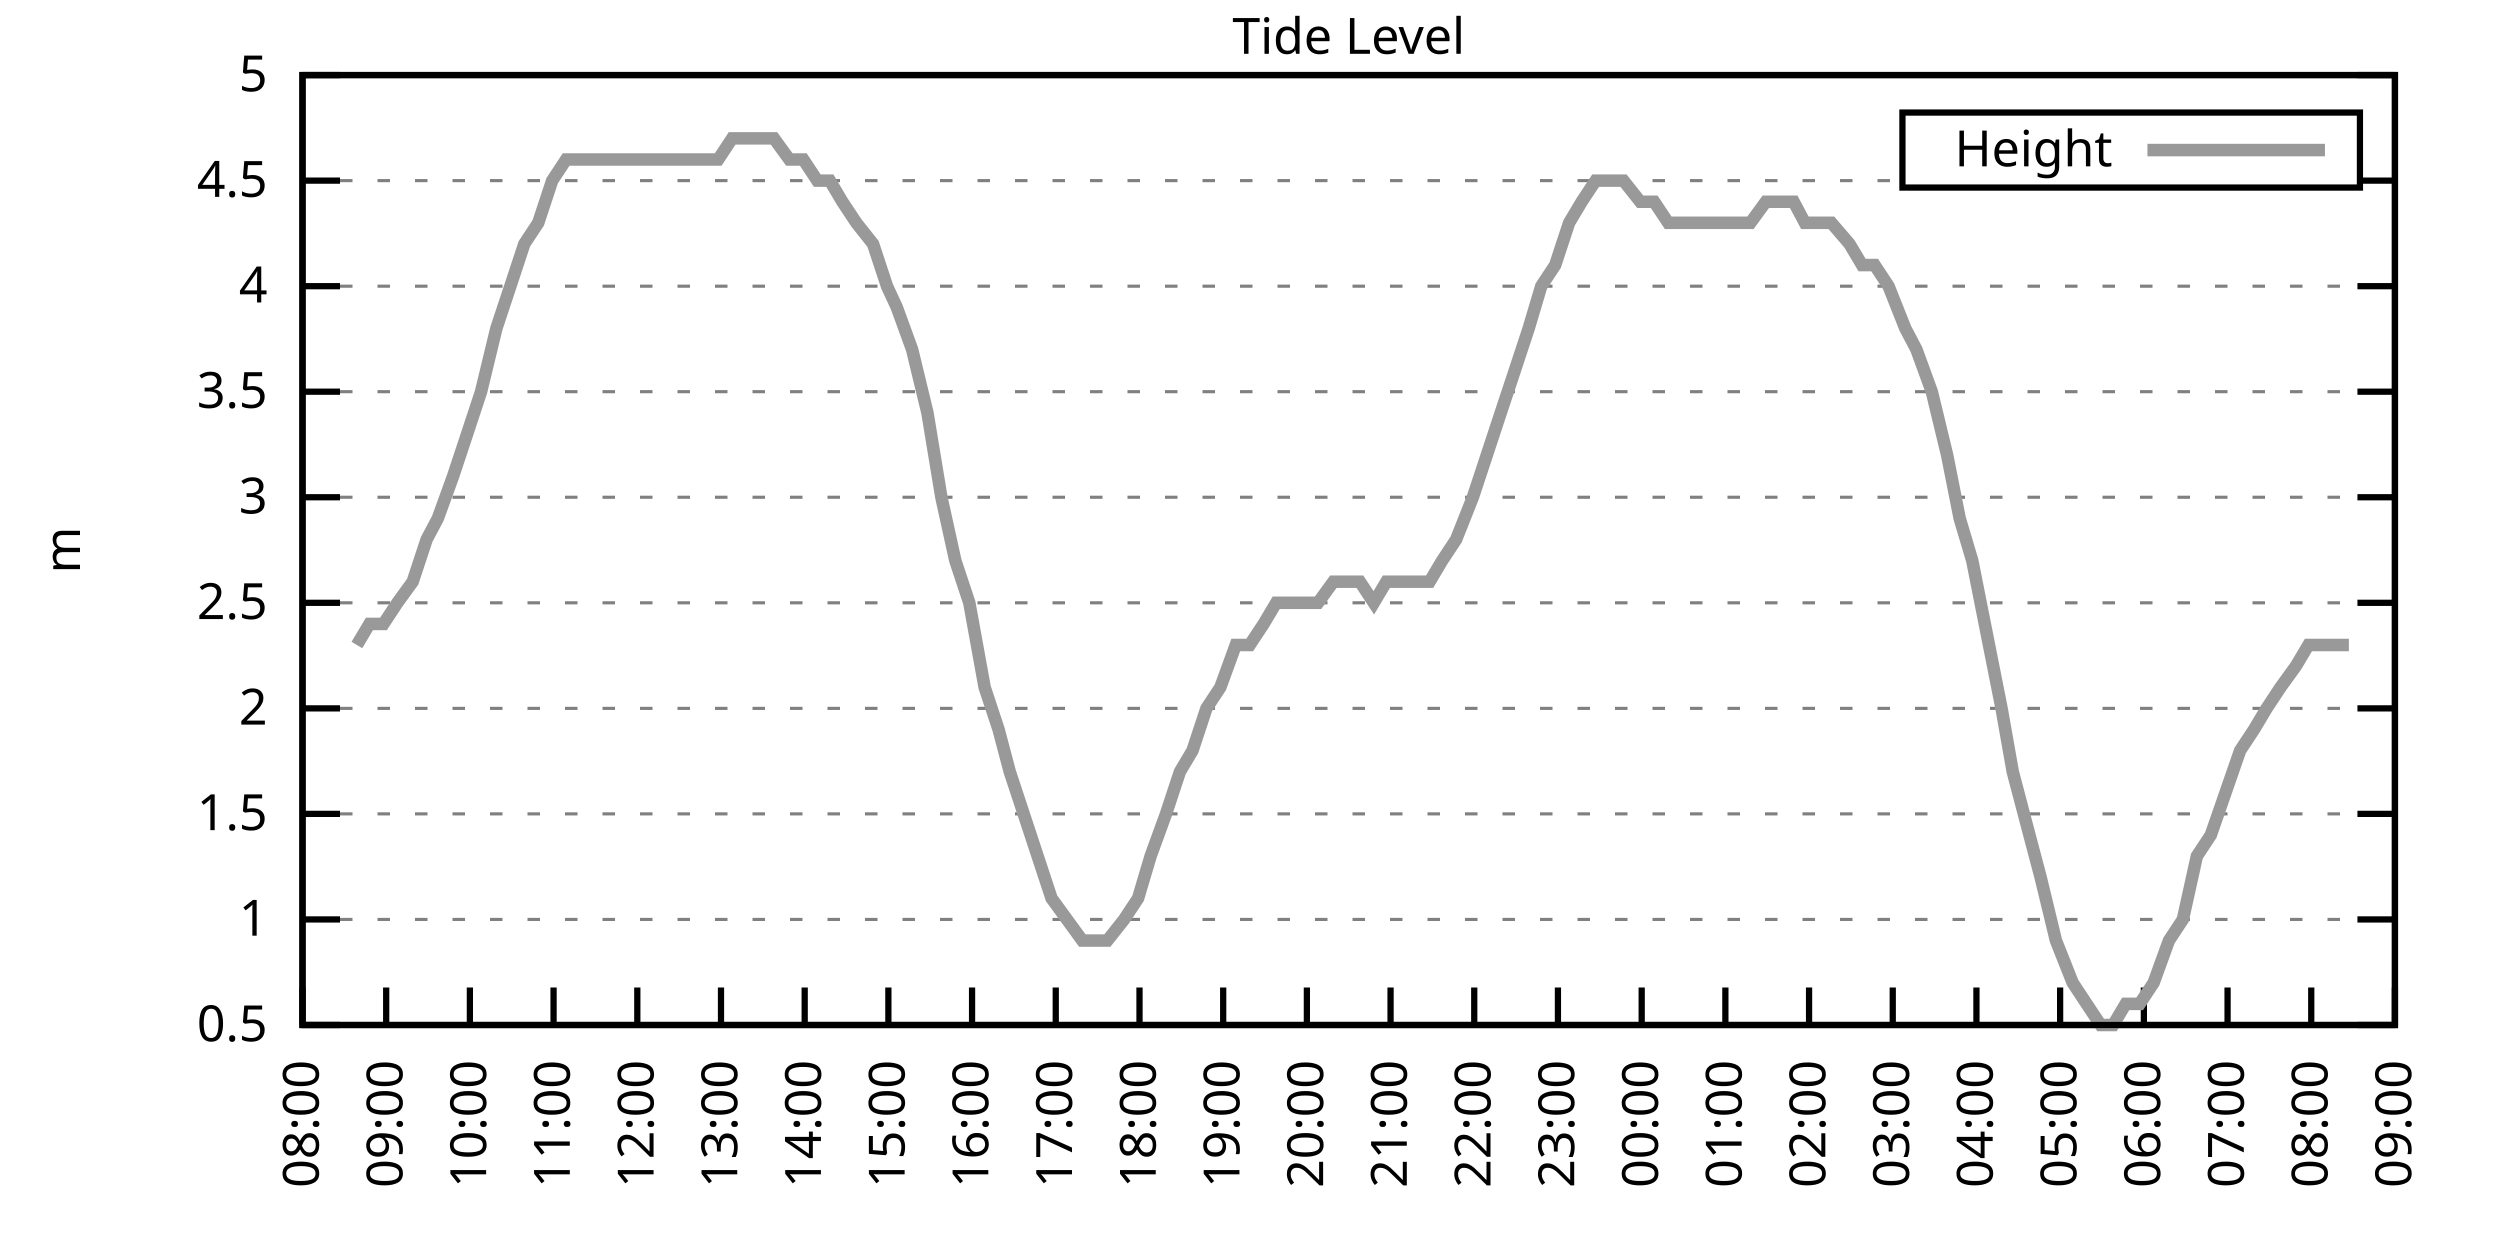
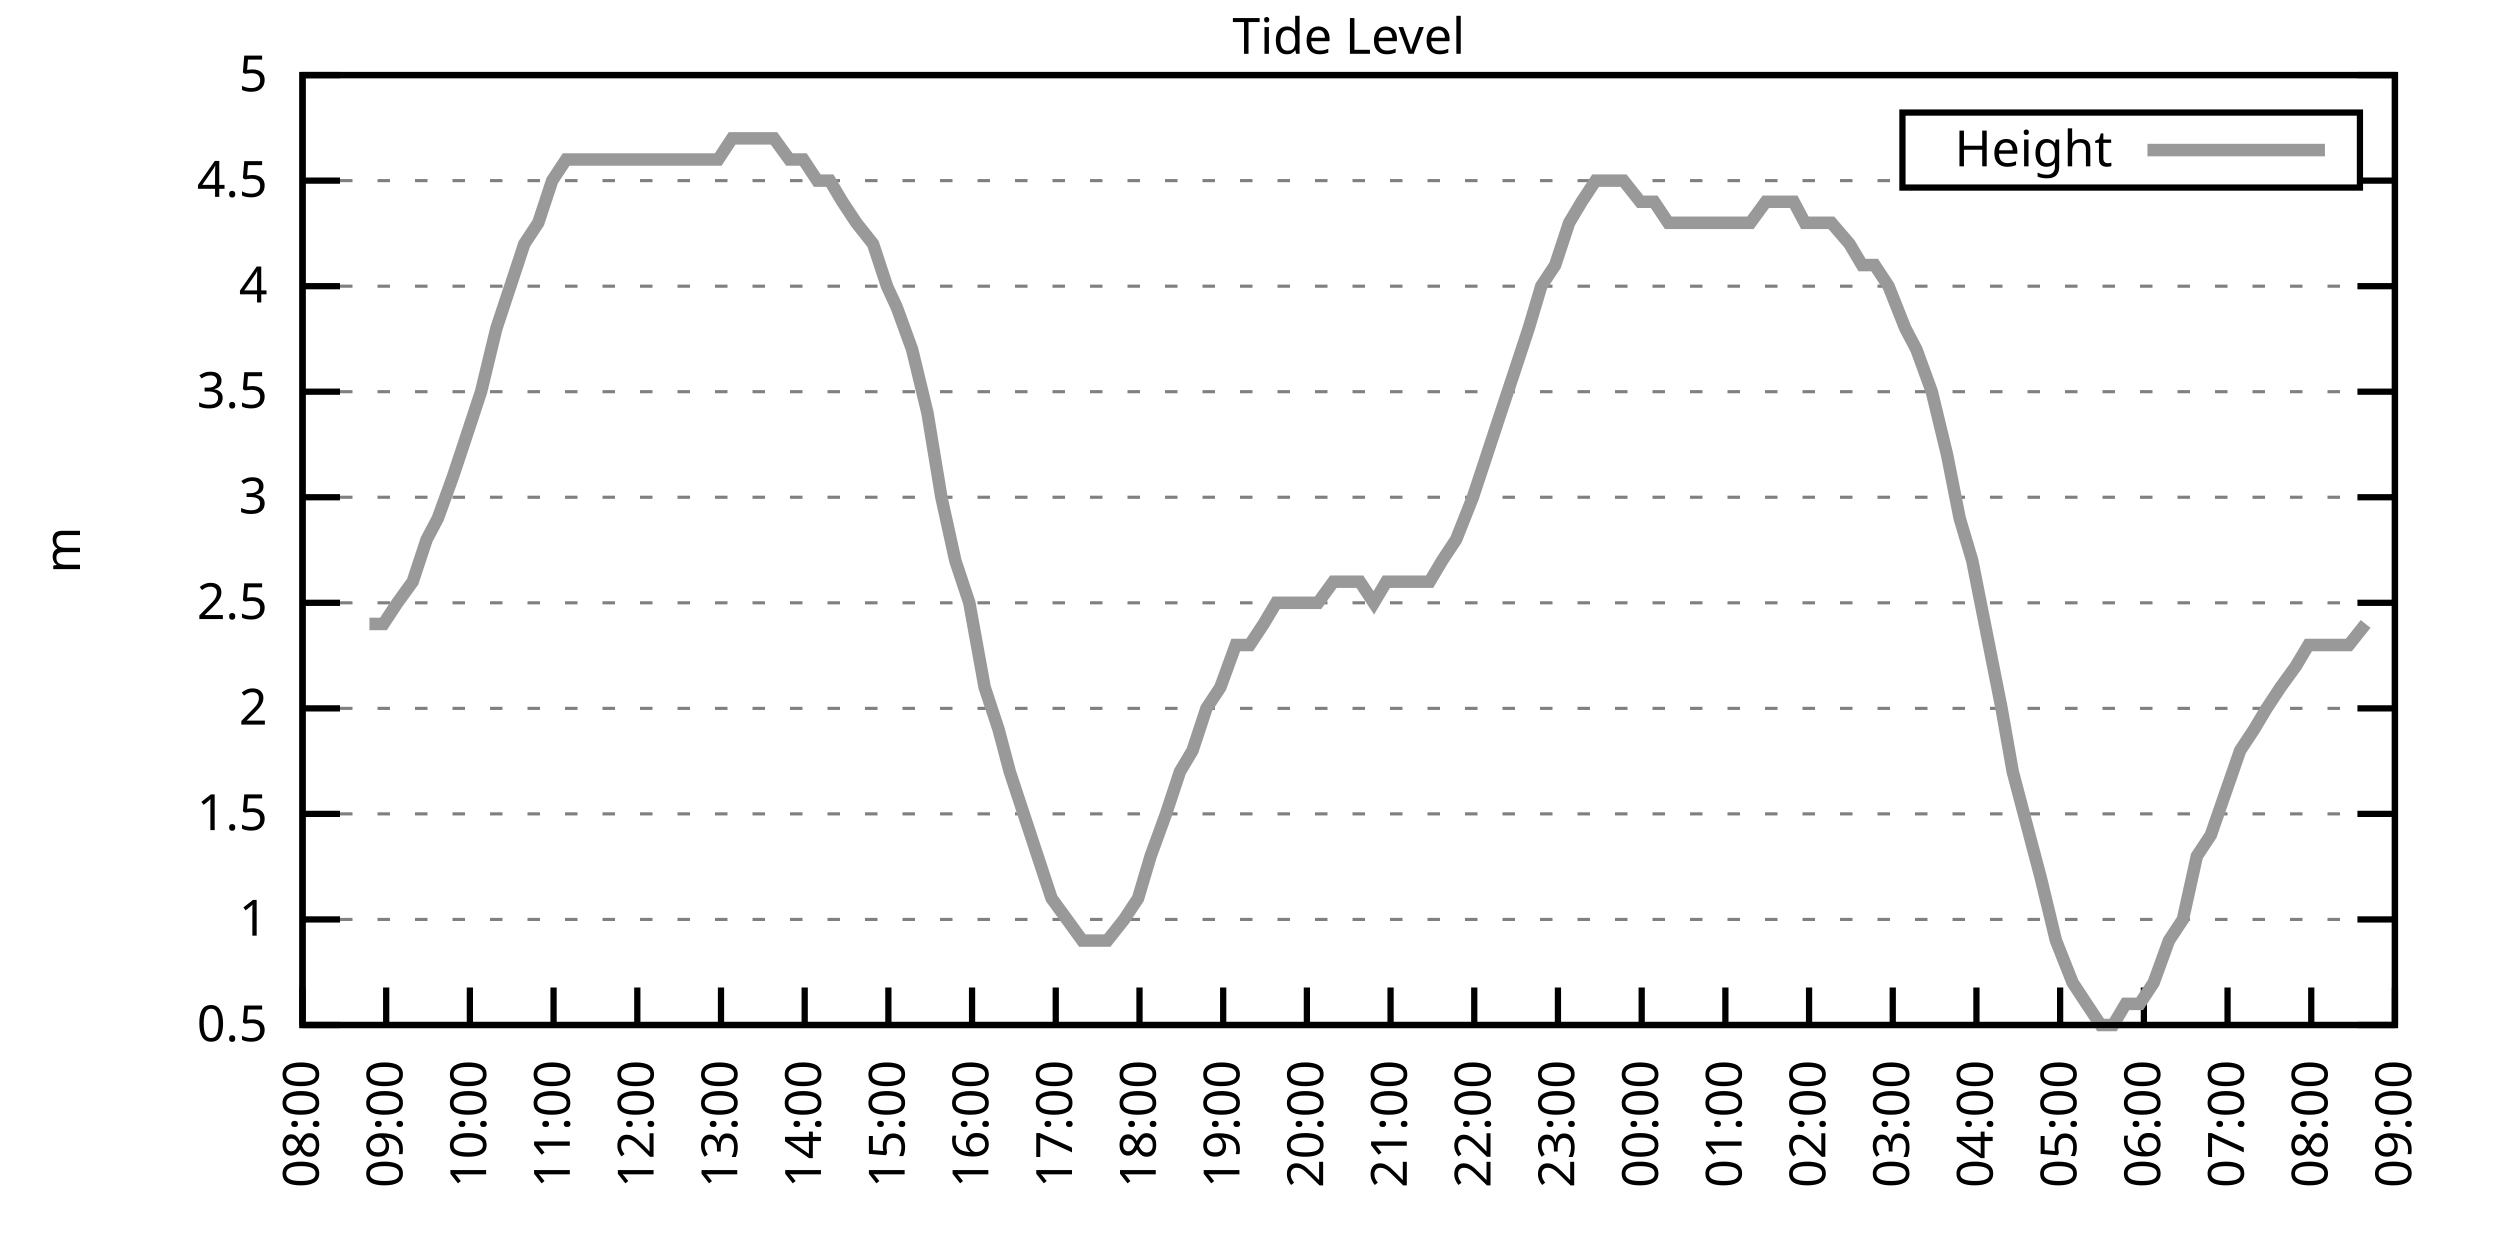
<svg xmlns="http://www.w3.org/2000/svg" xmlns:xlink="http://www.w3.org/1999/xlink" width="400" height="200" viewBox="0 0 400 200">
  <g id="gnuplot_canvas">
    <rect x="0" y="0" width="400" height="200" fill="none" />
    <defs>
      <circle id="gpDot" r="0.5" stroke-width="0.5" stroke="currentColor" />
      <path id="gpPt0" stroke-width="0.333" stroke="currentColor" d="M-1,0 h2 M0,-1 v2" />
      <path id="gpPt1" stroke-width="0.333" stroke="currentColor" d="M-1,-1 L1,1 M1,-1 L-1,1" />
      <path id="gpPt2" stroke-width="0.333" stroke="currentColor" d="M-1,0 L1,0 M0,-1 L0,1 M-1,-1 L1,1 M-1,1 L1,-1" />
      <rect id="gpPt3" stroke-width="0.333" stroke="currentColor" x="-1" y="-1" width="2" height="2" />
      <rect id="gpPt4" stroke-width="0.333" stroke="currentColor" fill="currentColor" x="-1" y="-1" width="2" height="2" />
      <circle id="gpPt5" stroke-width="0.333" stroke="currentColor" cx="0" cy="0" r="1" />
      <use xlink:href="#gpPt5" id="gpPt6" fill="currentColor" stroke="none" />
      <path id="gpPt7" stroke-width="0.333" stroke="currentColor" d="M0,-1.33 L-1.33,0.67 L1.33,0.67 z" />
      <use xlink:href="#gpPt7" id="gpPt8" fill="currentColor" stroke="none" />
      <use xlink:href="#gpPt7" id="gpPt9" stroke="currentColor" transform="rotate(180)" />
      <use xlink:href="#gpPt9" id="gpPt10" fill="currentColor" stroke="none" />
      <use xlink:href="#gpPt3" id="gpPt11" stroke="currentColor" transform="rotate(45)" />
      <use xlink:href="#gpPt11" id="gpPt12" fill="currentColor" stroke="none" />
      <path id="gpPt13" stroke-width="0.333" stroke="currentColor" d="M0,1.330 L1.265,0.411 L0.782,-1.067 L-0.782,-1.076 L-1.265,0.411 z" />
      <use xlink:href="#gpPt13" id="gpPt14" fill="currentColor" stroke="none" />
      <filter id="textbox" filterUnits="objectBoundingBox" x="0" y="0" height="1" width="1">
        <feFlood flood-color="white" flood-opacity="1" result="bgnd" />
        <feComposite in="SourceGraphic" in2="bgnd" operator="atop" />
      </filter>
      <filter id="greybox" filterUnits="objectBoundingBox" x="0" y="0" height="1" width="1">
        <feFlood flood-color="lightgrey" flood-opacity="1" result="grey" />
        <feComposite in="SourceGraphic" in2="grey" operator="atop" />
      </filter>
    </defs>
    <g fill="none" color="white" stroke="currentColor" stroke-width="1.00" stroke-linecap="butt" stroke-linejoin="miter">
</g>
    <g fill="none" color="black" stroke="currentColor" stroke-width="1.00" stroke-linecap="butt" stroke-linejoin="miter">
      <g stroke="none" shape-rendering="crispEdges">
        <polygon fill="rgb(255, 255, 255)" points="48.40,164.00 383.18,164.00 383.18,12.02 48.40,12.02 " />
      </g>
    </g>
    <g fill="none" color="black" stroke="currentColor" stroke-width="1.00" stroke-linecap="butt" stroke-linejoin="miter">
</g>
    <g fill="none" color="black" stroke="black" stroke-width="0.50" stroke-linecap="butt" stroke-linejoin="miter">
</g>
    <g fill="none" color="gray" stroke="currentColor" stroke-width="0.50" stroke-linecap="butt" stroke-linejoin="miter">
      <path stroke="gray" stroke-dasharray="2,4" class="gridline" d="M48.40,164.00 L383.19,164.00  " />
    </g>
    <g fill="none" color="gray" stroke="gray" stroke-width="1.00" stroke-linecap="butt" stroke-linejoin="miter">
</g>
    <g fill="none" color="black" stroke="currentColor" stroke-width="1.00" stroke-linecap="butt" stroke-linejoin="miter">
      <path stroke="black" d="M48.40,164.00 L54.40,164.00 M383.19,164.00 L377.19,164.00  " />
      <g transform="translate(42.80,166.60)" stroke="none" fill="black" font-family="Sans" font-size="8.00" text-anchor="end">
        <text>
          <tspan font-family="Sans"> 0.5</tspan>
        </text>
      </g>
    </g>
    <g fill="none" color="black" stroke="currentColor" stroke-width="1.00" stroke-linecap="butt" stroke-linejoin="miter">
</g>
    <g fill="none" color="black" stroke="black" stroke-width="0.50" stroke-linecap="butt" stroke-linejoin="miter">
</g>
    <g fill="none" color="gray" stroke="currentColor" stroke-width="0.50" stroke-linecap="butt" stroke-linejoin="miter">
      <path stroke="gray" stroke-dasharray="2,4" class="gridline" d="M48.40,147.11 L383.19,147.11  " />
    </g>
    <g fill="none" color="gray" stroke="gray" stroke-width="1.00" stroke-linecap="butt" stroke-linejoin="miter">
</g>
    <g fill="none" color="black" stroke="currentColor" stroke-width="1.00" stroke-linecap="butt" stroke-linejoin="miter">
      <path stroke="black" d="M48.40,147.11 L54.40,147.11 M383.19,147.11 L377.19,147.11  " />
      <g transform="translate(42.80,149.71)" stroke="none" fill="black" font-family="Sans" font-size="8.00" text-anchor="end">
        <text>
          <tspan font-family="Sans"> 1</tspan>
        </text>
      </g>
    </g>
    <g fill="none" color="black" stroke="currentColor" stroke-width="1.00" stroke-linecap="butt" stroke-linejoin="miter">
</g>
    <g fill="none" color="black" stroke="black" stroke-width="0.50" stroke-linecap="butt" stroke-linejoin="miter">
</g>
    <g fill="none" color="gray" stroke="currentColor" stroke-width="0.50" stroke-linecap="butt" stroke-linejoin="miter">
      <path stroke="gray" stroke-dasharray="2,4" class="gridline" d="M48.40,130.22 L383.19,130.22  " />
    </g>
    <g fill="none" color="gray" stroke="gray" stroke-width="1.00" stroke-linecap="butt" stroke-linejoin="miter">
</g>
    <g fill="none" color="black" stroke="currentColor" stroke-width="1.00" stroke-linecap="butt" stroke-linejoin="miter">
      <path stroke="black" d="M48.40,130.22 L54.40,130.22 M383.19,130.22 L377.19,130.22  " />
      <g transform="translate(42.80,132.82)" stroke="none" fill="black" font-family="Sans" font-size="8.00" text-anchor="end">
        <text>
          <tspan font-family="Sans"> 1.5</tspan>
        </text>
      </g>
    </g>
    <g fill="none" color="black" stroke="currentColor" stroke-width="1.00" stroke-linecap="butt" stroke-linejoin="miter">
</g>
    <g fill="none" color="black" stroke="black" stroke-width="0.50" stroke-linecap="butt" stroke-linejoin="miter">
</g>
    <g fill="none" color="gray" stroke="currentColor" stroke-width="0.50" stroke-linecap="butt" stroke-linejoin="miter">
      <path stroke="gray" stroke-dasharray="2,4" class="gridline" d="M48.40,113.34 L383.19,113.34  " />
    </g>
    <g fill="none" color="gray" stroke="gray" stroke-width="1.00" stroke-linecap="butt" stroke-linejoin="miter">
</g>
    <g fill="none" color="black" stroke="currentColor" stroke-width="1.00" stroke-linecap="butt" stroke-linejoin="miter">
      <path stroke="black" d="M48.40,113.34 L54.40,113.34 M383.19,113.34 L377.19,113.34  " />
      <g transform="translate(42.80,115.94)" stroke="none" fill="black" font-family="Sans" font-size="8.00" text-anchor="end">
        <text>
          <tspan font-family="Sans"> 2</tspan>
        </text>
      </g>
    </g>
    <g fill="none" color="black" stroke="currentColor" stroke-width="1.00" stroke-linecap="butt" stroke-linejoin="miter">
</g>
    <g fill="none" color="black" stroke="black" stroke-width="0.50" stroke-linecap="butt" stroke-linejoin="miter">
</g>
    <g fill="none" color="gray" stroke="currentColor" stroke-width="0.50" stroke-linecap="butt" stroke-linejoin="miter">
      <path stroke="gray" stroke-dasharray="2,4" class="gridline" d="M48.40,96.45 L383.19,96.45  " />
    </g>
    <g fill="none" color="gray" stroke="gray" stroke-width="1.00" stroke-linecap="butt" stroke-linejoin="miter">
</g>
    <g fill="none" color="black" stroke="currentColor" stroke-width="1.00" stroke-linecap="butt" stroke-linejoin="miter">
      <path stroke="black" d="M48.40,96.45 L54.40,96.45 M383.19,96.45 L377.19,96.45  " />
      <g transform="translate(42.80,99.05)" stroke="none" fill="black" font-family="Sans" font-size="8.00" text-anchor="end">
        <text>
          <tspan font-family="Sans"> 2.5</tspan>
        </text>
      </g>
    </g>
    <g fill="none" color="black" stroke="currentColor" stroke-width="1.00" stroke-linecap="butt" stroke-linejoin="miter">
</g>
    <g fill="none" color="black" stroke="black" stroke-width="0.50" stroke-linecap="butt" stroke-linejoin="miter">
</g>
    <g fill="none" color="gray" stroke="currentColor" stroke-width="0.50" stroke-linecap="butt" stroke-linejoin="miter">
      <path stroke="gray" stroke-dasharray="2,4" class="gridline" d="M48.40,79.56 L383.19,79.56  " />
    </g>
    <g fill="none" color="gray" stroke="gray" stroke-width="1.00" stroke-linecap="butt" stroke-linejoin="miter">
</g>
    <g fill="none" color="black" stroke="currentColor" stroke-width="1.00" stroke-linecap="butt" stroke-linejoin="miter">
      <path stroke="black" d="M48.40,79.56 L54.40,79.56 M383.19,79.56 L377.19,79.56  " />
      <g transform="translate(42.80,82.16)" stroke="none" fill="black" font-family="Sans" font-size="8.00" text-anchor="end">
        <text>
          <tspan font-family="Sans"> 3</tspan>
        </text>
      </g>
    </g>
    <g fill="none" color="black" stroke="currentColor" stroke-width="1.00" stroke-linecap="butt" stroke-linejoin="miter">
</g>
    <g fill="none" color="black" stroke="black" stroke-width="0.50" stroke-linecap="butt" stroke-linejoin="miter">
</g>
    <g fill="none" color="gray" stroke="currentColor" stroke-width="0.50" stroke-linecap="butt" stroke-linejoin="miter">
      <path stroke="gray" stroke-dasharray="2,4" class="gridline" d="M48.40,62.67 L383.19,62.67  " />
    </g>
    <g fill="none" color="gray" stroke="gray" stroke-width="1.00" stroke-linecap="butt" stroke-linejoin="miter">
</g>
    <g fill="none" color="black" stroke="currentColor" stroke-width="1.00" stroke-linecap="butt" stroke-linejoin="miter">
      <path stroke="black" d="M48.40,62.67 L54.40,62.67 M383.19,62.67 L377.19,62.67  " />
      <g transform="translate(42.80,65.27)" stroke="none" fill="black" font-family="Sans" font-size="8.00" text-anchor="end">
        <text>
          <tspan font-family="Sans"> 3.5</tspan>
        </text>
      </g>
    </g>
    <g fill="none" color="black" stroke="currentColor" stroke-width="1.00" stroke-linecap="butt" stroke-linejoin="miter">
</g>
    <g fill="none" color="black" stroke="black" stroke-width="0.50" stroke-linecap="butt" stroke-linejoin="miter">
</g>
    <g fill="none" color="gray" stroke="currentColor" stroke-width="0.50" stroke-linecap="butt" stroke-linejoin="miter">
      <path stroke="gray" stroke-dasharray="2,4" class="gridline" d="M48.40,45.79 L383.19,45.79  " />
    </g>
    <g fill="none" color="gray" stroke="gray" stroke-width="1.00" stroke-linecap="butt" stroke-linejoin="miter">
</g>
    <g fill="none" color="black" stroke="currentColor" stroke-width="1.00" stroke-linecap="butt" stroke-linejoin="miter">
      <path stroke="black" d="M48.40,45.79 L54.40,45.79 M383.19,45.79 L377.19,45.79  " />
      <g transform="translate(42.80,48.39)" stroke="none" fill="black" font-family="Sans" font-size="8.00" text-anchor="end">
        <text>
          <tspan font-family="Sans"> 4</tspan>
        </text>
      </g>
    </g>
    <g fill="none" color="black" stroke="currentColor" stroke-width="1.00" stroke-linecap="butt" stroke-linejoin="miter">
</g>
    <g fill="none" color="black" stroke="black" stroke-width="0.50" stroke-linecap="butt" stroke-linejoin="miter">
</g>
    <g fill="none" color="gray" stroke="currentColor" stroke-width="0.50" stroke-linecap="butt" stroke-linejoin="miter">
      <path stroke="gray" stroke-dasharray="2,4" class="gridline" d="M48.40,28.90 L304.39,28.90 M377.59,28.90 L383.19,28.90  " />
    </g>
    <g fill="none" color="gray" stroke="gray" stroke-width="1.00" stroke-linecap="butt" stroke-linejoin="miter">
</g>
    <g fill="none" color="black" stroke="currentColor" stroke-width="1.00" stroke-linecap="butt" stroke-linejoin="miter">
      <path stroke="black" d="M48.40,28.90 L54.40,28.90 M383.19,28.90 L377.19,28.90  " />
      <g transform="translate(42.80,31.50)" stroke="none" fill="black" font-family="Sans" font-size="8.00" text-anchor="end">
        <text>
          <tspan font-family="Sans"> 4.5</tspan>
        </text>
      </g>
    </g>
    <g fill="none" color="black" stroke="currentColor" stroke-width="1.00" stroke-linecap="butt" stroke-linejoin="miter">
</g>
    <g fill="none" color="black" stroke="black" stroke-width="0.50" stroke-linecap="butt" stroke-linejoin="miter">
</g>
    <g fill="none" color="gray" stroke="currentColor" stroke-width="0.50" stroke-linecap="butt" stroke-linejoin="miter">
      <path stroke="gray" stroke-dasharray="2,4" class="gridline" d="M48.40,12.01 L383.19,12.01  " />
    </g>
    <g fill="none" color="gray" stroke="gray" stroke-width="1.00" stroke-linecap="butt" stroke-linejoin="miter">
</g>
    <g fill="none" color="black" stroke="currentColor" stroke-width="1.00" stroke-linecap="butt" stroke-linejoin="miter">
      <path stroke="black" d="M48.40,12.01 L54.40,12.01 M383.19,12.01 L377.19,12.01  " />
      <g transform="translate(42.80,14.61)" stroke="none" fill="black" font-family="Sans" font-size="8.00" text-anchor="end">
        <text>
          <tspan font-family="Sans"> 5</tspan>
        </text>
      </g>
    </g>
    <g fill="none" color="black" stroke="currentColor" stroke-width="1.00" stroke-linecap="butt" stroke-linejoin="miter">
      <path stroke="black" d="M48.40,164.00 L48.40,158.00  " />
      <g transform="translate(51.00,169.60) rotate(270.00)" stroke="none" fill="black" font-family="Sans" font-size="8.00" text-anchor="end">
        <text>
          <tspan font-family="Sans">08:00</tspan>
        </text>
      </g>
    </g>
    <g fill="none" color="black" stroke="currentColor" stroke-width="1.00" stroke-linecap="butt" stroke-linejoin="miter">
      <path stroke="black" d="M61.79,164.00 L61.79,158.00  " />
      <g transform="translate(64.39,169.60) rotate(270.00)" stroke="none" fill="black" font-family="Sans" font-size="8.00" text-anchor="end">
        <text>
          <tspan font-family="Sans">09:00</tspan>
        </text>
      </g>
    </g>
    <g fill="none" color="black" stroke="currentColor" stroke-width="1.00" stroke-linecap="butt" stroke-linejoin="miter">
      <path stroke="black" d="M75.18,164.00 L75.18,158.00  " />
      <g transform="translate(77.78,169.60) rotate(270.00)" stroke="none" fill="black" font-family="Sans" font-size="8.00" text-anchor="end">
        <text>
          <tspan font-family="Sans">10:00</tspan>
        </text>
      </g>
    </g>
    <g fill="none" color="black" stroke="currentColor" stroke-width="1.00" stroke-linecap="butt" stroke-linejoin="miter">
      <path stroke="black" d="M88.57,164.00 L88.57,158.00  " />
      <g transform="translate(91.17,169.60) rotate(270.00)" stroke="none" fill="black" font-family="Sans" font-size="8.00" text-anchor="end">
        <text>
          <tspan font-family="Sans">11:00</tspan>
        </text>
      </g>
    </g>
    <g fill="none" color="black" stroke="currentColor" stroke-width="1.00" stroke-linecap="butt" stroke-linejoin="miter">
      <path stroke="black" d="M101.97,164.00 L101.97,158.00  " />
      <g transform="translate(104.57,169.60) rotate(270.00)" stroke="none" fill="black" font-family="Sans" font-size="8.00" text-anchor="end">
        <text>
          <tspan font-family="Sans">12:00</tspan>
        </text>
      </g>
    </g>
    <g fill="none" color="black" stroke="currentColor" stroke-width="1.00" stroke-linecap="butt" stroke-linejoin="miter">
      <path stroke="black" d="M115.36,164.00 L115.36,158.00  " />
      <g transform="translate(117.96,169.60) rotate(270.00)" stroke="none" fill="black" font-family="Sans" font-size="8.00" text-anchor="end">
        <text>
          <tspan font-family="Sans">13:00</tspan>
        </text>
      </g>
    </g>
    <g fill="none" color="black" stroke="currentColor" stroke-width="1.00" stroke-linecap="butt" stroke-linejoin="miter">
      <path stroke="black" d="M128.75,164.00 L128.75,158.00  " />
      <g transform="translate(131.35,169.60) rotate(270.00)" stroke="none" fill="black" font-family="Sans" font-size="8.00" text-anchor="end">
        <text>
          <tspan font-family="Sans">14:00</tspan>
        </text>
      </g>
    </g>
    <g fill="none" color="black" stroke="currentColor" stroke-width="1.00" stroke-linecap="butt" stroke-linejoin="miter">
      <path stroke="black" d="M142.14,164.00 L142.14,158.00  " />
      <g transform="translate(144.74,169.60) rotate(270.00)" stroke="none" fill="black" font-family="Sans" font-size="8.00" text-anchor="end">
        <text>
          <tspan font-family="Sans">15:00</tspan>
        </text>
      </g>
    </g>
    <g fill="none" color="black" stroke="currentColor" stroke-width="1.00" stroke-linecap="butt" stroke-linejoin="miter">
      <path stroke="black" d="M155.53,164.00 L155.53,158.00  " />
      <g transform="translate(158.13,169.60) rotate(270.00)" stroke="none" fill="black" font-family="Sans" font-size="8.00" text-anchor="end">
        <text>
          <tspan font-family="Sans">16:00</tspan>
        </text>
      </g>
    </g>
    <g fill="none" color="black" stroke="currentColor" stroke-width="1.00" stroke-linecap="butt" stroke-linejoin="miter">
      <path stroke="black" d="M168.92,164.00 L168.92,158.00  " />
      <g transform="translate(171.52,169.60) rotate(270.00)" stroke="none" fill="black" font-family="Sans" font-size="8.00" text-anchor="end">
        <text>
          <tspan font-family="Sans">17:00</tspan>
        </text>
      </g>
    </g>
    <g fill="none" color="black" stroke="currentColor" stroke-width="1.00" stroke-linecap="butt" stroke-linejoin="miter">
      <path stroke="black" d="M182.32,164.00 L182.32,158.00  " />
      <g transform="translate(184.92,169.60) rotate(270.00)" stroke="none" fill="black" font-family="Sans" font-size="8.00" text-anchor="end">
        <text>
          <tspan font-family="Sans">18:00</tspan>
        </text>
      </g>
    </g>
    <g fill="none" color="black" stroke="currentColor" stroke-width="1.00" stroke-linecap="butt" stroke-linejoin="miter">
      <path stroke="black" d="M195.71,164.00 L195.71,158.00  " />
      <g transform="translate(198.31,169.60) rotate(270.00)" stroke="none" fill="black" font-family="Sans" font-size="8.00" text-anchor="end">
        <text>
          <tspan font-family="Sans">19:00</tspan>
        </text>
      </g>
    </g>
    <g fill="none" color="black" stroke="currentColor" stroke-width="1.00" stroke-linecap="butt" stroke-linejoin="miter">
      <path stroke="black" d="M209.10,164.00 L209.10,158.00  " />
      <g transform="translate(211.70,169.60) rotate(270.00)" stroke="none" fill="black" font-family="Sans" font-size="8.00" text-anchor="end">
        <text>
          <tspan font-family="Sans">20:00</tspan>
        </text>
      </g>
    </g>
    <g fill="none" color="black" stroke="currentColor" stroke-width="1.00" stroke-linecap="butt" stroke-linejoin="miter">
      <path stroke="black" d="M222.49,164.00 L222.49,158.00  " />
      <g transform="translate(225.09,169.60) rotate(270.00)" stroke="none" fill="black" font-family="Sans" font-size="8.00" text-anchor="end">
        <text>
          <tspan font-family="Sans">21:00</tspan>
        </text>
      </g>
    </g>
    <g fill="none" color="black" stroke="currentColor" stroke-width="1.00" stroke-linecap="butt" stroke-linejoin="miter">
      <path stroke="black" d="M235.88,164.00 L235.88,158.00  " />
      <g transform="translate(238.48,169.60) rotate(270.00)" stroke="none" fill="black" font-family="Sans" font-size="8.00" text-anchor="end">
        <text>
          <tspan font-family="Sans">22:00</tspan>
        </text>
      </g>
    </g>
    <g fill="none" color="black" stroke="currentColor" stroke-width="1.00" stroke-linecap="butt" stroke-linejoin="miter">
      <path stroke="black" d="M249.27,164.00 L249.27,158.00  " />
      <g transform="translate(251.87,169.60) rotate(270.00)" stroke="none" fill="black" font-family="Sans" font-size="8.00" text-anchor="end">
        <text>
          <tspan font-family="Sans">23:00</tspan>
        </text>
      </g>
    </g>
    <g fill="none" color="black" stroke="currentColor" stroke-width="1.00" stroke-linecap="butt" stroke-linejoin="miter">
      <path stroke="black" d="M262.67,164.00 L262.67,158.00  " />
      <g transform="translate(265.27,169.60) rotate(270.00)" stroke="none" fill="black" font-family="Sans" font-size="8.00" text-anchor="end">
        <text>
          <tspan font-family="Sans">00:00</tspan>
        </text>
      </g>
    </g>
    <g fill="none" color="black" stroke="currentColor" stroke-width="1.00" stroke-linecap="butt" stroke-linejoin="miter">
      <path stroke="black" d="M276.06,164.00 L276.06,158.00  " />
      <g transform="translate(278.66,169.60) rotate(270.00)" stroke="none" fill="black" font-family="Sans" font-size="8.00" text-anchor="end">
        <text>
          <tspan font-family="Sans">01:00</tspan>
        </text>
      </g>
    </g>
    <g fill="none" color="black" stroke="currentColor" stroke-width="1.00" stroke-linecap="butt" stroke-linejoin="miter">
      <path stroke="black" d="M289.45,164.00 L289.45,158.00  " />
      <g transform="translate(292.05,169.60) rotate(270.00)" stroke="none" fill="black" font-family="Sans" font-size="8.00" text-anchor="end">
        <text>
          <tspan font-family="Sans">02:00</tspan>
        </text>
      </g>
    </g>
    <g fill="none" color="black" stroke="currentColor" stroke-width="1.00" stroke-linecap="butt" stroke-linejoin="miter">
      <path stroke="black" d="M302.84,164.00 L302.84,158.00  " />
      <g transform="translate(305.44,169.60) rotate(270.00)" stroke="none" fill="black" font-family="Sans" font-size="8.00" text-anchor="end">
        <text>
          <tspan font-family="Sans">03:00</tspan>
        </text>
      </g>
    </g>
    <g fill="none" color="black" stroke="currentColor" stroke-width="1.00" stroke-linecap="butt" stroke-linejoin="miter">
      <path stroke="black" d="M316.23,164.00 L316.23,158.00  " />
      <g transform="translate(318.83,169.60) rotate(270.00)" stroke="none" fill="black" font-family="Sans" font-size="8.00" text-anchor="end">
        <text>
          <tspan font-family="Sans">04:00</tspan>
        </text>
      </g>
    </g>
    <g fill="none" color="black" stroke="currentColor" stroke-width="1.00" stroke-linecap="butt" stroke-linejoin="miter">
      <path stroke="black" d="M329.62,164.00 L329.62,158.00  " />
      <g transform="translate(332.22,169.60) rotate(270.00)" stroke="none" fill="black" font-family="Sans" font-size="8.00" text-anchor="end">
        <text>
          <tspan font-family="Sans">05:00</tspan>
        </text>
      </g>
    </g>
    <g fill="none" color="black" stroke="currentColor" stroke-width="1.00" stroke-linecap="butt" stroke-linejoin="miter">
      <path stroke="black" d="M343.02,164.00 L343.02,158.00  " />
      <g transform="translate(345.62,169.60) rotate(270.00)" stroke="none" fill="black" font-family="Sans" font-size="8.00" text-anchor="end">
        <text>
          <tspan font-family="Sans">06:00</tspan>
        </text>
      </g>
    </g>
    <g fill="none" color="black" stroke="currentColor" stroke-width="1.00" stroke-linecap="butt" stroke-linejoin="miter">
      <path stroke="black" d="M356.41,164.00 L356.41,158.00  " />
      <g transform="translate(359.01,169.60) rotate(270.00)" stroke="none" fill="black" font-family="Sans" font-size="8.00" text-anchor="end">
        <text>
          <tspan font-family="Sans">07:00</tspan>
        </text>
      </g>
    </g>
    <g fill="none" color="black" stroke="currentColor" stroke-width="1.00" stroke-linecap="butt" stroke-linejoin="miter">
      <path stroke="black" d="M369.80,164.00 L369.80,158.00  " />
      <g transform="translate(372.40,169.60) rotate(270.00)" stroke="none" fill="black" font-family="Sans" font-size="8.00" text-anchor="end">
        <text>
          <tspan font-family="Sans">08:00</tspan>
        </text>
      </g>
    </g>
    <g fill="none" color="black" stroke="currentColor" stroke-width="1.00" stroke-linecap="butt" stroke-linejoin="miter">
      <path stroke="black" d="M383.19,164.00 L383.19,158.00  " />
      <g transform="translate(385.79,169.60) rotate(270.00)" stroke="none" fill="black" font-family="Sans" font-size="8.00" text-anchor="end">
        <text>
          <tspan font-family="Sans">09:00</tspan>
        </text>
      </g>
    </g>
    <g fill="none" color="black" stroke="currentColor" stroke-width="1.00" stroke-linecap="butt" stroke-linejoin="miter">
</g>
    <g fill="none" color="black" stroke="currentColor" stroke-width="1.00" stroke-linecap="butt" stroke-linejoin="miter">
      <path stroke="black" d="M48.40,12.01 L48.40,164.00 L383.19,164.00 L383.19,12.01 L48.40,12.01 Z  " />
    </g>
    <g fill="none" color="black" stroke="currentColor" stroke-width="1.00" stroke-linecap="butt" stroke-linejoin="miter">
</g>
    <g fill="none" color="black" stroke="currentColor" stroke-width="1.00" stroke-linecap="butt" stroke-linejoin="miter">
      <path stroke="black" d="M304.39,30.01 L304.39,18.01 L377.59,18.01 L377.59,30.01 L304.39,30.01 Z  " />
    </g>
    <g id="Tide_level_plot_1">
      <g fill="none" color="white" stroke="black" stroke-width="2.00" stroke-linecap="butt" stroke-linejoin="miter">
</g>
      <g fill="none" color="black" stroke="currentColor" stroke-width="2.00" stroke-linecap="butt" stroke-linejoin="miter">
        <g transform="translate(337.99,26.61)" stroke="none" fill="black" font-family="Sans" font-size="8.00" text-anchor="end">
          <text>
            <tspan font-family="Sans">Height</tspan>
          </text>
        </g>
      </g>
      <g fill="none" color="black" stroke="currentColor" stroke-width="2.00" stroke-linecap="butt" stroke-linejoin="miter">
-         <path stroke="rgb(153, 153, 153)" d="M343.59,24.01 L371.99,24.01 M57.10,103.20 L59.11,99.83 L61.35,99.83 L63.58,96.45 L66.03,93.07 L68.26,86.32   L70.05,82.94 L72.50,76.18 L74.74,69.43 L76.97,62.67 L79.42,52.54 L81.66,45.79 L83.89,39.03 L86.12,35.65   L88.35,28.90 L90.58,25.52 L92.82,25.52 L95.05,25.52 L97.28,25.52 L99.51,25.52 L101.74,25.52 L103.31,25.52   L105.76,25.52 L107.99,25.52 L110.22,25.52 L112.68,25.52 L114.91,25.52 L117.14,22.14 L119.60,22.14 L121.83,22.14   L123.84,22.14 L126.29,25.52 L128.53,25.52 L130.76,28.90 L132.77,28.90 L134.78,32.28 L137.01,35.65 L139.69,39.03   L141.92,45.79 L143.48,49.16 L145.94,55.92 L148.39,66.05 L150.62,79.56 L152.85,89.69 L155.09,96.45 L157.54,109.96   L159.77,116.71 L161.56,123.47 L163.79,130.22 L166.02,136.98 L168.25,143.73 L170.71,147.11 L173.17,150.49 L175.17,150.49   L177.18,150.49 L179.86,147.11 L182.09,143.73 L184.10,136.98 L186.56,130.22 L188.79,123.47 L190.80,120.09 L193.03,113.34   L195.26,109.96 L197.72,103.20 L199.95,103.20 L202.18,99.83 L204.19,96.45 L206.42,96.45 L208.65,96.45 L210.88,96.45   L213.34,93.07 L215.57,93.07 L217.58,93.07 L219.81,96.45 L221.82,93.07 L224.50,93.07 L226.51,93.07 L228.74,93.07   L230.75,89.69 L232.98,86.32 L235.66,79.56 L237.89,72.81 L240.12,66.05 L242.36,59.30 L244.59,52.54 L246.60,45.79   L248.83,42.41 L251.06,35.65 L253.07,32.28 L255.30,28.90 L257.53,28.90 L259.76,28.90 L262.44,32.28 L264.67,32.28   L266.91,35.65 L268.92,35.65 L271.15,35.65 L273.38,35.65 L275.61,35.65 L277.62,35.65 L280.07,35.65 L282.53,32.28   L284.32,32.28 L286.99,32.28 L288.78,35.65 L291.01,35.65 L293.02,35.65 L295.92,39.03 L297.93,42.41 L299.94,42.41   L302.17,45.79 L304.85,52.54 L306.63,55.92 L309.09,62.67 L311.54,72.81 L313.55,82.94 L315.56,89.69 L320.25,113.34   L322.04,123.47 L324.71,133.60 L326.50,140.36 L328.95,150.49 L331.63,157.24 L333.86,160.62 L336.10,164.00 L338.10,164.00   L340.11,160.62 L342.35,160.62 L344.58,157.24 L347.03,150.49 L349.26,147.11 L351.50,136.98 L353.73,133.60 L358.42,120.09   L360.65,116.71 L362.66,113.34 L364.89,109.96 L367.34,106.58 L369.35,103.20 L371.58,103.20 L373.82,103.20 L375.82,103.20    " />
+         <path stroke="rgb(153, 153, 153)" d="M343.59,24.01 L371.99,24.01 M59.11,99.83 L61.35,99.83 L63.58,96.45 L66.03,93.07 L68.26,86.32 L70.05,82.94   L72.50,76.18 L74.74,69.43 L76.97,62.67 L79.42,52.54 L81.66,45.79 L83.89,39.03 L86.12,35.65 L88.35,28.90   L90.58,25.52 L92.82,25.52 L95.05,25.52 L97.28,25.52 L99.51,25.52 L101.74,25.52 L103.31,25.52 L105.76,25.52   L107.99,25.52 L110.22,25.52 L112.68,25.52 L114.91,25.52 L117.14,22.14 L119.60,22.14 L121.83,22.14 L123.84,22.14   L126.29,25.52 L128.53,25.52 L130.76,28.90 L132.77,28.90 L134.78,32.28 L137.01,35.65 L139.69,39.03 L141.92,45.79   L143.48,49.16 L145.94,55.92 L148.39,66.05 L150.62,79.56 L152.85,89.69 L155.09,96.45 L157.54,109.96 L159.77,116.71   L161.56,123.47 L163.79,130.22 L166.02,136.98 L168.25,143.73 L170.71,147.11 L173.17,150.49 L175.17,150.49 L177.18,150.49   L179.86,147.11 L182.09,143.73 L184.10,136.98 L186.56,130.22 L188.79,123.47 L190.80,120.09 L193.03,113.34 L195.26,109.96   L197.72,103.20 L199.95,103.20 L202.18,99.83 L204.19,96.45 L206.42,96.45 L208.65,96.45 L210.88,96.45 L213.34,93.07   L215.57,93.07 L217.58,93.07 L219.81,96.45 L221.82,93.07 L224.50,93.07 L226.51,93.07 L228.74,93.07 L230.75,89.69   L232.98,86.32 L235.66,79.56 L237.89,72.81 L240.12,66.05 L242.36,59.30 L244.59,52.54 L246.60,45.79 L248.83,42.41   L251.06,35.65 L253.07,32.28 L255.30,28.90 L257.53,28.90 L259.76,28.90 L262.44,32.28 L264.67,32.28 L266.91,35.65   L268.92,35.65 L271.15,35.65 L273.38,35.65 L275.61,35.65 L277.62,35.65 L280.07,35.65 L282.53,32.28 L284.32,32.28   L286.99,32.28 L288.78,35.65 L291.01,35.65 L293.02,35.65 L295.92,39.03 L297.93,42.41 L299.94,42.41 L302.17,45.79   L304.85,52.54 L306.63,55.92 L309.09,62.67 L311.54,72.81 L313.55,82.94 L315.56,89.69 L320.25,113.34 L322.04,123.47   L324.71,133.60 L326.50,140.36 L328.95,150.49 L331.63,157.24 L333.86,160.62 L336.10,164.00 L338.10,164.00 L340.11,160.62   L342.35,160.62 L344.58,157.24 L347.03,150.49 L349.26,147.11 L351.50,136.98 L353.73,133.60 L358.42,120.09 L360.65,116.71   L362.66,113.34 L364.89,109.96 L367.34,106.58 L369.35,103.20 L371.58,103.20 L373.82,103.20 L375.82,103.20 L378.50,99.83    " />
      </g>
    </g>
    <g fill="none" color="black" stroke="currentColor" stroke-width="2.00" stroke-linecap="butt" stroke-linejoin="miter">
</g>
    <g fill="none" color="black" stroke="black" stroke-width="1.00" stroke-linecap="butt" stroke-linejoin="miter">
</g>
    <g fill="none" color="black" stroke="currentColor" stroke-width="1.00" stroke-linecap="butt" stroke-linejoin="miter">
      <path stroke="black" d="M48.40,12.01 L48.40,164.00 L383.19,164.00 L383.19,12.01 L48.40,12.01 Z  " />
      <g transform="translate(12.80,88.01) rotate(270.00)" stroke="none" fill="black" font-family="Sans" font-size="8.00" text-anchor="middle">
        <text>
          <tspan font-family="Sans">m</tspan>
        </text>
      </g>
    </g>
    <g fill="none" color="black" stroke="currentColor" stroke-width="1.00" stroke-linecap="butt" stroke-linejoin="miter">
</g>
    <g fill="none" color="black" stroke="currentColor" stroke-width="1.00" stroke-linecap="butt" stroke-linejoin="miter">
      <g transform="translate(215.79,8.61)" stroke="none" fill="black" font-family="Sans" font-size="8.00" text-anchor="middle">
        <text>
          <tspan font-family="Sans">Tide Level</tspan>
        </text>
      </g>
    </g>
    <g fill="none" color="black" stroke="currentColor" stroke-width="1.00" stroke-linecap="butt" stroke-linejoin="miter">
</g>
  </g>
</svg>
